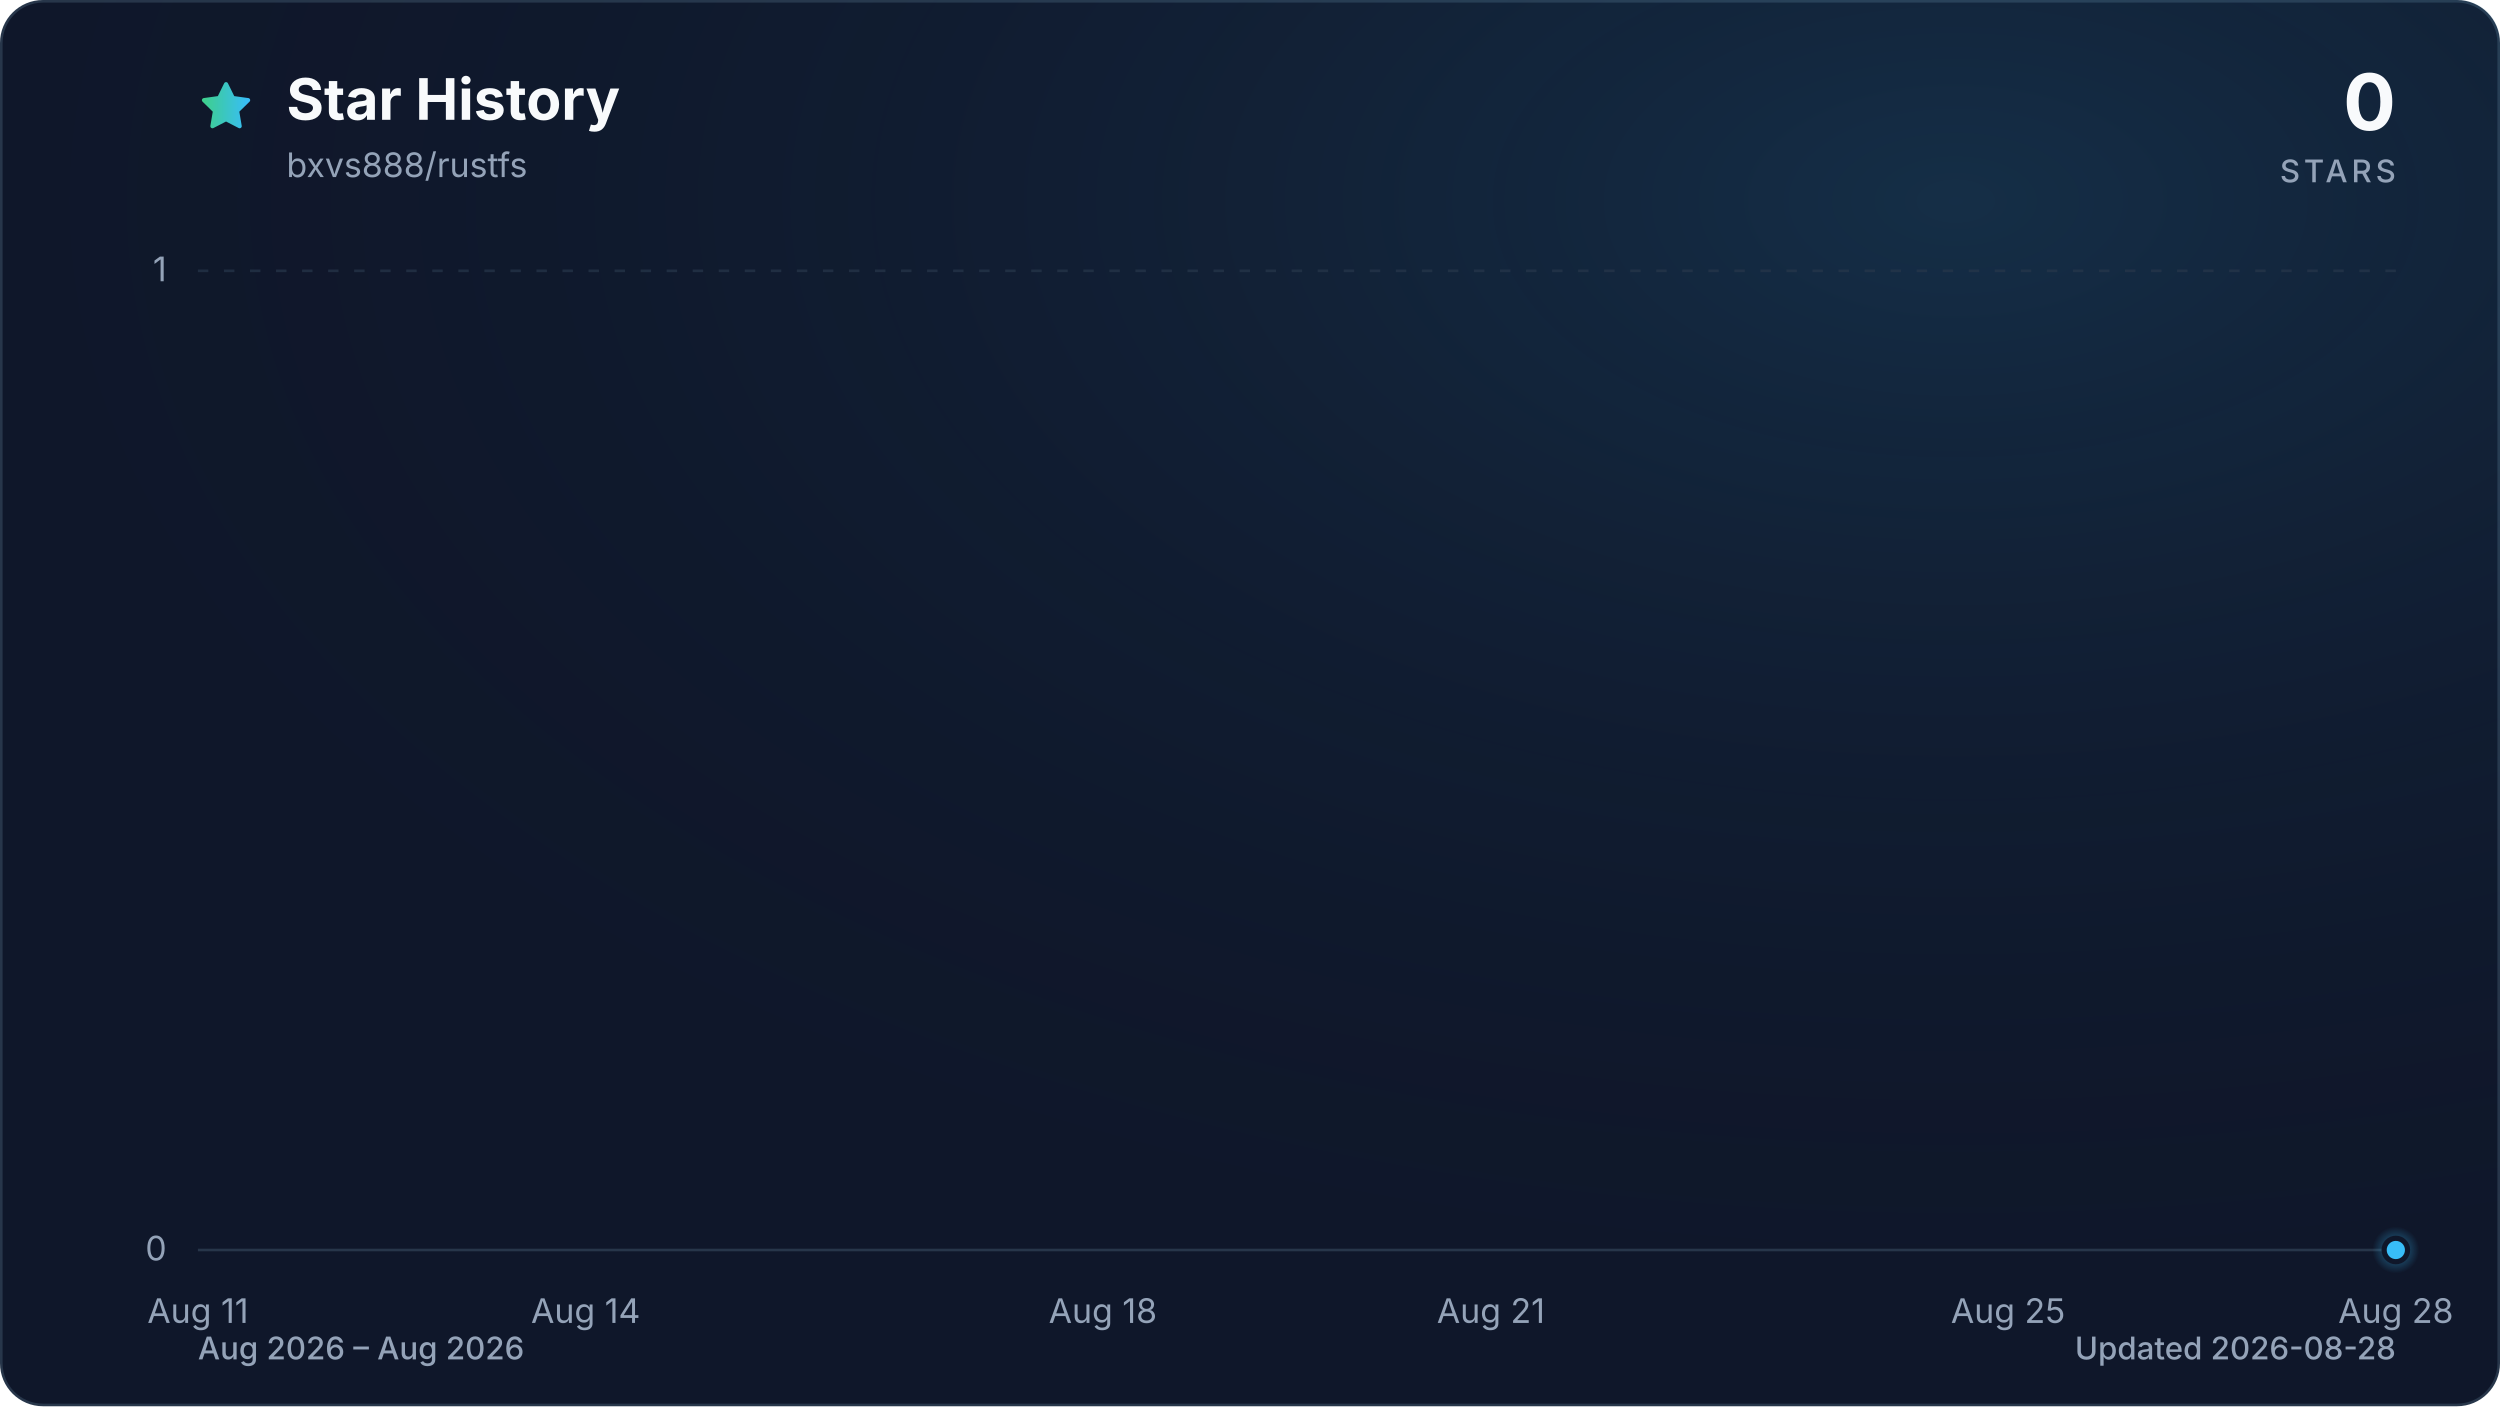
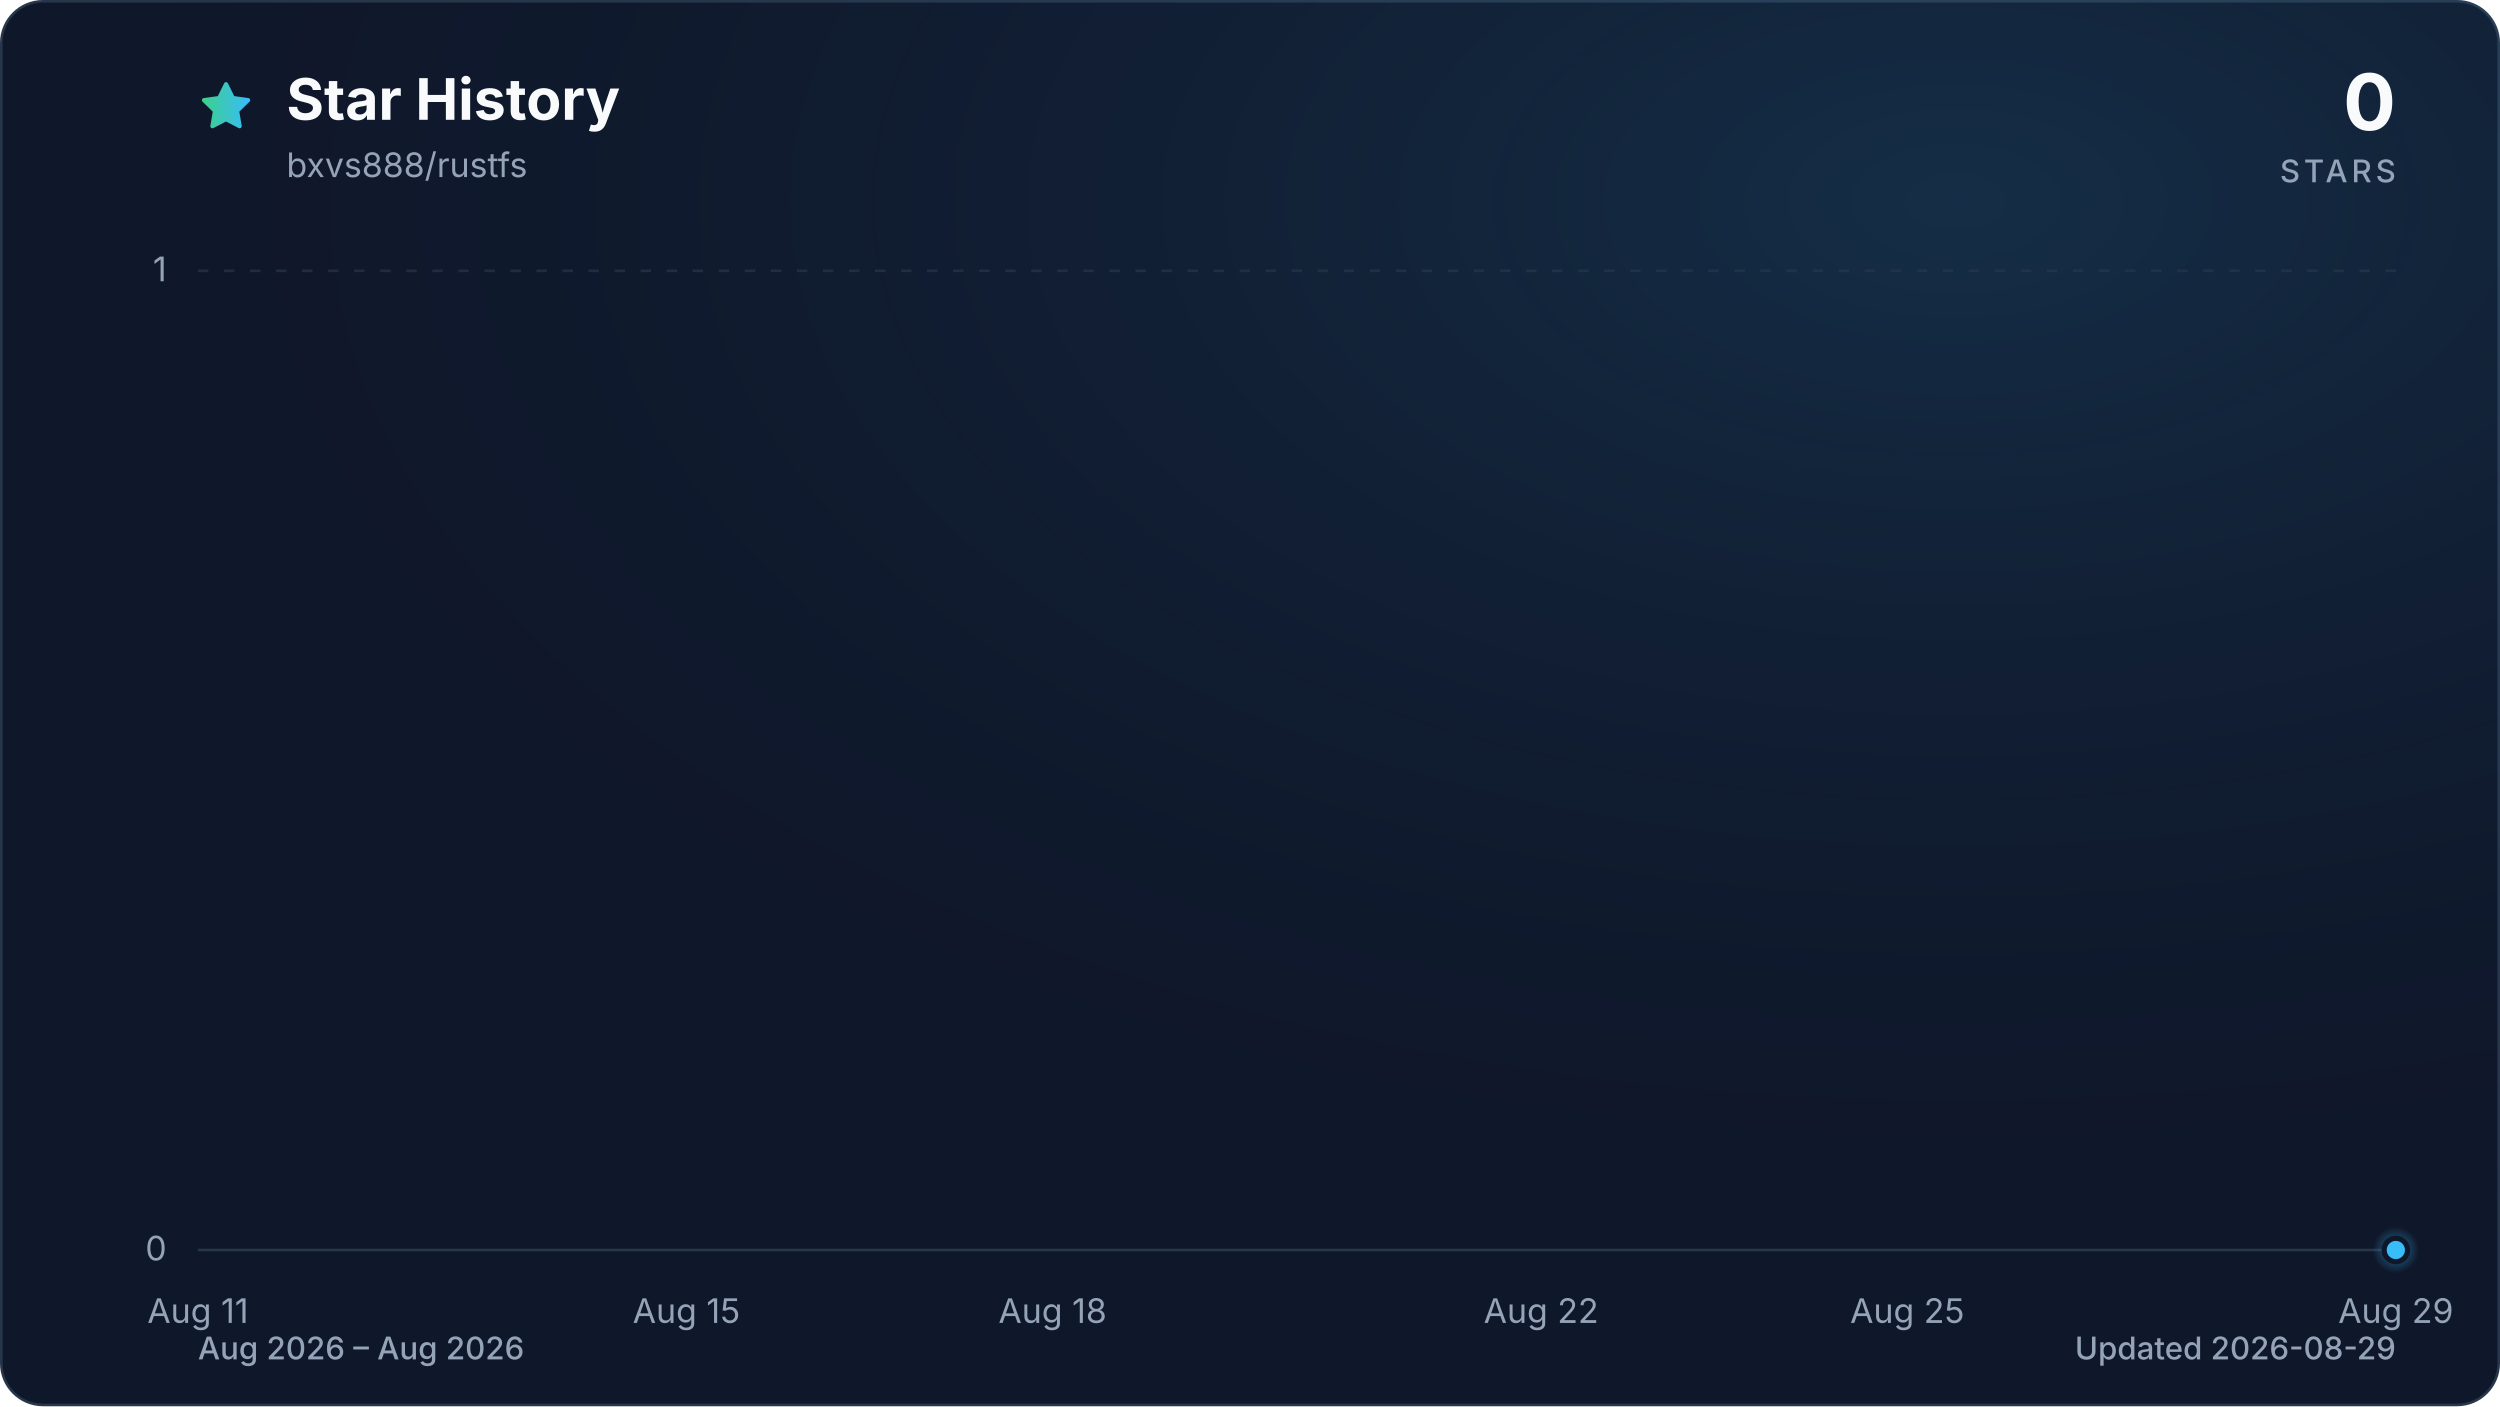
<svg xmlns="http://www.w3.org/2000/svg" viewBox="0 0 960 540" role="img" aria-labelledby="title description" data-style="gradient" data-variant="glow" data-animated="true">
  <defs>
    <linearGradient id="trend" x1="0" y1="0" x2="1" y2="0">
      <stop offset="0%" stop-color="#3ecf8e" />
      <stop offset="100%" stop-color="#38bdf8" />
    </linearGradient>
    <linearGradient id="area" x1="0" y1="0" x2="0" y2="1">
      <stop offset="0%" stop-color="#3ecf8e" stop-opacity="0.30" />
      <stop offset="55%" stop-color="#38bdf8" stop-opacity="0.10" />
      <stop offset="100%" stop-color="#38bdf8" stop-opacity="0.01" />
    </linearGradient>
    <radialGradient id="marker-halo" cx="50%" cy="50%" r="50%">
      <stop offset="0%" stop-color="#38bdf8" stop-opacity="0.55" />
      <stop offset="100%" stop-color="#38bdf8" stop-opacity="0" />
    </radialGradient>
    <radialGradient id="surface-glow" cx="78%" cy="14%" r="80%">
      <stop offset="0%" stop-color="#38bdf8" stop-opacity="0.14" />
      <stop offset="100%" stop-color="#0f172a" stop-opacity="0" />
    </radialGradient>
    <filter id="trend-glow" x="-20%" y="-20%" width="140%" height="140%">
      <feGaussianBlur stdDeviation="7" />
    </filter>
  </defs>
  <style>
.trend-enter{transform-box:fill-box;transform-origin:center;animation:trend-enter 520ms cubic-bezier(0.16,1,0.3,1)}
.marker-enter{transform-box:fill-box;transform-origin:center;animation:marker-enter 320ms cubic-bezier(0.16,1,0.3,1) 200ms both}
.marker-pulse{transform-box:fill-box;transform-origin:center;animation:marker-pulse 2.6s ease-out infinite}
@keyframes trend-enter{from{opacity:.35;transform:translateY(10px)}to{opacity:1;transform:translateY(0)}}
@keyframes marker-enter{from{opacity:0;transform:scale(.4)}to{opacity:1;transform:scale(1)}}
@keyframes marker-pulse{0%{opacity:.5;transform:scale(.7)}70%,100%{opacity:0;transform:scale(2.1)}}
@media (prefers-reduced-motion:reduce){.trend-enter,.marker-enter,.marker-pulse{animation:none!important}}
@media (prefers-reduced-motion:reduce){.marker-pulse{opacity:0}}
</style>
  <rect x="0.5" y="0.5" width="959" height="539" fill="#0f172a" stroke="#27364a" stroke-width="1" rx="16" />
  <rect width="960" height="540" fill="url(#surface-glow)" rx="16" />
  <path d="M12 2.6l2.9 5.9 6.5.9-4.7 4.6 1.1 6.5-5.8-3-5.8 3 1.1-6.5-4.7-4.6 6.5-.9L12 2.6Z" transform="translate(76 30) scale(.9)" fill="url(#trend)" stroke="url(#trend)" stroke-width="1.8" stroke-linejoin="round" aria-hidden="true" />
  <text x="110" y="46" fill="#f8fafc" font-family="ui-sans-serif, system-ui, -apple-system, BlinkMacSystemFont, 'Segoe UI', sans-serif" font-size="22" font-weight="700">Star History</text>
  <text x="110" y="68" fill="#94a3b8" font-family="ui-sans-serif, system-ui, -apple-system, BlinkMacSystemFont, 'Segoe UI', sans-serif" font-size="13">bxvs888/rustfs</text>
  <text x="920" y="50" fill="#f8fafc" font-family="ui-sans-serif, system-ui, -apple-system, BlinkMacSystemFont, 'Segoe UI', sans-serif" font-size="30" font-weight="700" text-anchor="end">0</text>
  <text x="920" y="70" fill="#94a3b8" font-family="ui-sans-serif, system-ui, -apple-system, BlinkMacSystemFont, 'Segoe UI', sans-serif" font-size="12" font-weight="500" letter-spacing="1.5" text-anchor="end">STARS</text>
  <line x1="76" y1="480.0" x2="920" y2="480.0" stroke="#27364a" stroke-width="1" stroke-dasharray="0" opacity="1" />
  <text x="64" y="484.0" fill="#94a3b8" font-family="ui-sans-serif, system-ui, -apple-system, BlinkMacSystemFont, 'Segoe UI', sans-serif" font-size="13" text-anchor="end">0</text>
  <line x1="76" y1="104.0" x2="920" y2="104.0" stroke="#27364a" stroke-width="1" stroke-dasharray="4 6" opacity="0.7" />
  <text x="64" y="108.0" fill="#94a3b8" font-family="ui-sans-serif, system-ui, -apple-system, BlinkMacSystemFont, 'Segoe UI', sans-serif" font-size="13" text-anchor="end">1</text>
  <text x="76.0" y="508" fill="#94a3b8" font-family="ui-sans-serif, system-ui, -apple-system, BlinkMacSystemFont, 'Segoe UI', sans-serif" font-size="13" text-anchor="middle">Aug 11</text>
-   <text x="224.9" y="508" fill="#94a3b8" font-family="ui-sans-serif, system-ui, -apple-system, BlinkMacSystemFont, 'Segoe UI', sans-serif" font-size="13" text-anchor="middle">Aug 14</text>
-   <text x="423.5" y="508" fill="#94a3b8" font-family="ui-sans-serif, system-ui, -apple-system, BlinkMacSystemFont, 'Segoe UI', sans-serif" font-size="13" text-anchor="middle">Aug 18</text>
-   <text x="572.5" y="508" fill="#94a3b8" font-family="ui-sans-serif, system-ui, -apple-system, BlinkMacSystemFont, 'Segoe UI', sans-serif" font-size="13" text-anchor="middle">Aug 21</text>
-   <text x="771.1" y="508" fill="#94a3b8" font-family="ui-sans-serif, system-ui, -apple-system, BlinkMacSystemFont, 'Segoe UI', sans-serif" font-size="13" text-anchor="middle">Aug 25</text>
-   <text x="920.0" y="508" fill="#94a3b8" font-family="ui-sans-serif, system-ui, -apple-system, BlinkMacSystemFont, 'Segoe UI', sans-serif" font-size="13" text-anchor="middle">Aug 28</text>
+   <text x="263.6" y="508" fill="#94a3b8" font-family="ui-sans-serif, system-ui, -apple-system, BlinkMacSystemFont, 'Segoe UI', sans-serif" font-size="13" text-anchor="middle">Aug 15</text>
+   <text x="404.2" y="508" fill="#94a3b8" font-family="ui-sans-serif, system-ui, -apple-system, BlinkMacSystemFont, 'Segoe UI', sans-serif" font-size="13" text-anchor="middle">Aug 18</text>
+   <text x="591.8" y="508" fill="#94a3b8" font-family="ui-sans-serif, system-ui, -apple-system, BlinkMacSystemFont, 'Segoe UI', sans-serif" font-size="13" text-anchor="middle">Aug 22</text>
+   <text x="732.4" y="508" fill="#94a3b8" font-family="ui-sans-serif, system-ui, -apple-system, BlinkMacSystemFont, 'Segoe UI', sans-serif" font-size="13" text-anchor="middle">Aug 25</text>
+   <text x="920.0" y="508" fill="#94a3b8" font-family="ui-sans-serif, system-ui, -apple-system, BlinkMacSystemFont, 'Segoe UI', sans-serif" font-size="13" text-anchor="middle">Aug 29</text>
  <g class="trend-enter">
-     <path d="M 76.0 480.0 C 92.5 480.0, 109.1 480.0, 125.6 480.0 C 142.2 480.0, 158.7 480.0, 175.3 480.0 C 191.8 480.0, 208.4 480.0, 224.9 480.0 C 241.5 480.0, 258.0 480.0, 274.6 480.0 C 291.1 480.0, 307.7 480.0, 324.2 480.0 C 340.8 480.0, 357.3 480.0, 373.9 480.0 C 390.4 480.0, 407.0 480.0, 423.5 480.0 C 440.1 480.0, 456.6 480.0, 473.2 480.0 C 489.7 480.0, 506.3 480.0, 522.8 480.0 C 539.4 480.0, 555.9 480.0, 572.5 480.0 C 589.0 480.0, 605.6 480.0, 622.1 480.0 C 638.7 480.0, 655.2 480.0, 671.8 480.0 C 688.3 480.0, 704.9 480.0, 721.4 480.0 C 738.0 480.0, 754.5 480.0, 771.1 480.0 C 787.6 480.0, 804.2 480.0, 820.7 480.0 C 837.3 480.0, 853.8 480.0, 870.4 480.0 C 886.9 480.0, 903.5 480.0, 920.0 480.0 L 920.0 480.0 L 76.0 480.0 Z" fill="url(#area)" />
-     <path d="M 76.0 480.0 C 92.5 480.0, 109.1 480.0, 125.6 480.0 C 142.2 480.0, 158.7 480.0, 175.3 480.0 C 191.8 480.0, 208.4 480.0, 224.9 480.0 C 241.5 480.0, 258.0 480.0, 274.6 480.0 C 291.1 480.0, 307.7 480.0, 324.2 480.0 C 340.8 480.0, 357.3 480.0, 373.9 480.0 C 390.4 480.0, 407.0 480.0, 423.5 480.0 C 440.1 480.0, 456.6 480.0, 473.2 480.0 C 489.7 480.0, 506.3 480.0, 522.8 480.0 C 539.4 480.0, 555.9 480.0, 572.5 480.0 C 589.0 480.0, 605.6 480.0, 622.1 480.0 C 638.7 480.0, 655.2 480.0, 671.8 480.0 C 688.3 480.0, 704.9 480.0, 721.4 480.0 C 738.0 480.0, 754.5 480.0, 771.1 480.0 C 787.6 480.0, 804.2 480.0, 820.7 480.0 C 837.3 480.0, 853.8 480.0, 870.4 480.0 C 886.9 480.0, 903.5 480.0, 920.0 480.0" fill="none" stroke="url(#trend)" stroke-width="12" stroke-linecap="round" stroke-linejoin="round" opacity="0.16" filter="url(#trend-glow)" />
-     <path d="M 76.0 480.0 C 92.5 480.0, 109.1 480.0, 125.6 480.0 C 142.2 480.0, 158.7 480.0, 175.3 480.0 C 191.8 480.0, 208.4 480.0, 224.9 480.0 C 241.5 480.0, 258.0 480.0, 274.6 480.0 C 291.1 480.0, 307.7 480.0, 324.2 480.0 C 340.8 480.0, 357.3 480.0, 373.9 480.0 C 390.4 480.0, 407.0 480.0, 423.5 480.0 C 440.1 480.0, 456.6 480.0, 473.2 480.0 C 489.7 480.0, 506.3 480.0, 522.8 480.0 C 539.4 480.0, 555.9 480.0, 572.5 480.0 C 589.0 480.0, 605.6 480.0, 622.1 480.0 C 638.7 480.0, 655.2 480.0, 671.8 480.0 C 688.3 480.0, 704.9 480.0, 721.4 480.0 C 738.0 480.0, 754.5 480.0, 771.1 480.0 C 787.6 480.0, 804.2 480.0, 820.7 480.0 C 837.3 480.0, 853.8 480.0, 870.4 480.0 C 886.9 480.0, 903.5 480.0, 920.0 480.0" fill="none" stroke="url(#trend)" stroke-width="3" stroke-linecap="round" stroke-linejoin="round" />
+     <path d="M 76.0 480.0 C 91.6 480.0, 107.3 480.0, 122.9 480.0 C 138.5 480.0, 154.1 480.0, 169.8 480.0 C 185.4 480.0, 201.0 480.0, 216.7 480.0 C 232.3 480.0, 247.9 480.0, 263.6 480.0 C 279.2 480.0, 294.8 480.0, 310.4 480.0 C 326.1 480.0, 341.7 480.0, 357.3 480.0 C 373.0 480.0, 388.6 480.0, 404.2 480.0 C 419.9 480.0, 435.5 480.0, 451.1 480.0 C 466.7 480.0, 482.4 480.0, 498.0 480.0 C 513.6 480.0, 529.3 480.0, 544.9 480.0 C 560.5 480.0, 576.1 480.0, 591.8 480.0 C 607.4 480.0, 623.0 480.0, 638.7 480.0 C 654.3 480.0, 669.9 480.0, 685.6 480.0 C 701.2 480.0, 716.8 480.0, 732.4 480.0 C 748.1 480.0, 763.7 480.0, 779.3 480.0 C 795.0 480.0, 810.6 480.0, 826.2 480.0 C 841.9 480.0, 857.5 480.0, 873.1 480.0 C 888.7 480.0, 904.4 480.0, 920.0 480.0 L 920.0 480.0 L 76.0 480.0 Z" fill="url(#area)" />
+     <path d="M 76.0 480.0 C 91.6 480.0, 107.3 480.0, 122.9 480.0 C 138.5 480.0, 154.1 480.0, 169.8 480.0 C 185.4 480.0, 201.0 480.0, 216.7 480.0 C 232.3 480.0, 247.9 480.0, 263.6 480.0 C 279.2 480.0, 294.8 480.0, 310.4 480.0 C 326.1 480.0, 341.7 480.0, 357.3 480.0 C 373.0 480.0, 388.6 480.0, 404.2 480.0 C 419.9 480.0, 435.5 480.0, 451.1 480.0 C 466.7 480.0, 482.4 480.0, 498.0 480.0 C 513.6 480.0, 529.3 480.0, 544.9 480.0 C 560.5 480.0, 576.1 480.0, 591.8 480.0 C 607.4 480.0, 623.0 480.0, 638.7 480.0 C 654.3 480.0, 669.9 480.0, 685.6 480.0 C 701.2 480.0, 716.8 480.0, 732.4 480.0 C 748.1 480.0, 763.7 480.0, 779.3 480.0 C 795.0 480.0, 810.6 480.0, 826.2 480.0 C 841.9 480.0, 857.5 480.0, 873.1 480.0 C 888.7 480.0, 904.4 480.0, 920.0 480.0" fill="none" stroke="url(#trend)" stroke-width="12" stroke-linecap="round" stroke-linejoin="round" opacity="0.16" filter="url(#trend-glow)" />
+     <path d="M 76.0 480.0 C 91.6 480.0, 107.3 480.0, 122.9 480.0 C 138.5 480.0, 154.1 480.0, 169.8 480.0 C 185.4 480.0, 201.0 480.0, 216.7 480.0 C 232.3 480.0, 247.9 480.0, 263.6 480.0 C 279.2 480.0, 294.8 480.0, 310.4 480.0 C 326.1 480.0, 341.7 480.0, 357.3 480.0 C 373.0 480.0, 388.6 480.0, 404.2 480.0 C 419.9 480.0, 435.5 480.0, 451.1 480.0 C 466.7 480.0, 482.4 480.0, 498.0 480.0 C 513.6 480.0, 529.3 480.0, 544.9 480.0 C 560.5 480.0, 576.1 480.0, 591.8 480.0 C 607.4 480.0, 623.0 480.0, 638.7 480.0 C 654.3 480.0, 669.9 480.0, 685.6 480.0 C 701.2 480.0, 716.8 480.0, 732.4 480.0 C 748.1 480.0, 763.7 480.0, 779.3 480.0 C 795.0 480.0, 810.6 480.0, 826.2 480.0 C 841.9 480.0, 857.5 480.0, 873.1 480.0 C 888.7 480.0, 904.4 480.0, 920.0 480.0" fill="none" stroke="url(#trend)" stroke-width="3" stroke-linecap="round" stroke-linejoin="round" />
  </g>
  <g class="marker-enter">
    <circle class="marker-pulse" cx="920.0" cy="480.0" r="9" fill="url(#marker-halo)" />
    <circle cx="920.0" cy="480.0" r="4.5" fill="#38bdf8" stroke="#0f172a" stroke-width="2" />
  </g>
  <text x="76" y="522" fill="#94a3b8" font-family="ui-sans-serif, system-ui, -apple-system, BlinkMacSystemFont, 'Segoe UI', sans-serif" font-size="12" font-weight="500">Aug 2026 – Aug 2026</text>
-   <text x="920" y="522" fill="#94a3b8" font-family="ui-sans-serif, system-ui, -apple-system, BlinkMacSystemFont, 'Segoe UI', sans-serif" font-size="12" font-weight="500" text-anchor="end">Updated 2026-08-28</text>
+   <text x="920" y="522" fill="#94a3b8" font-family="ui-sans-serif, system-ui, -apple-system, BlinkMacSystemFont, 'Segoe UI', sans-serif" font-size="12" font-weight="500" text-anchor="end">Updated 2026-08-29</text>
</svg>
